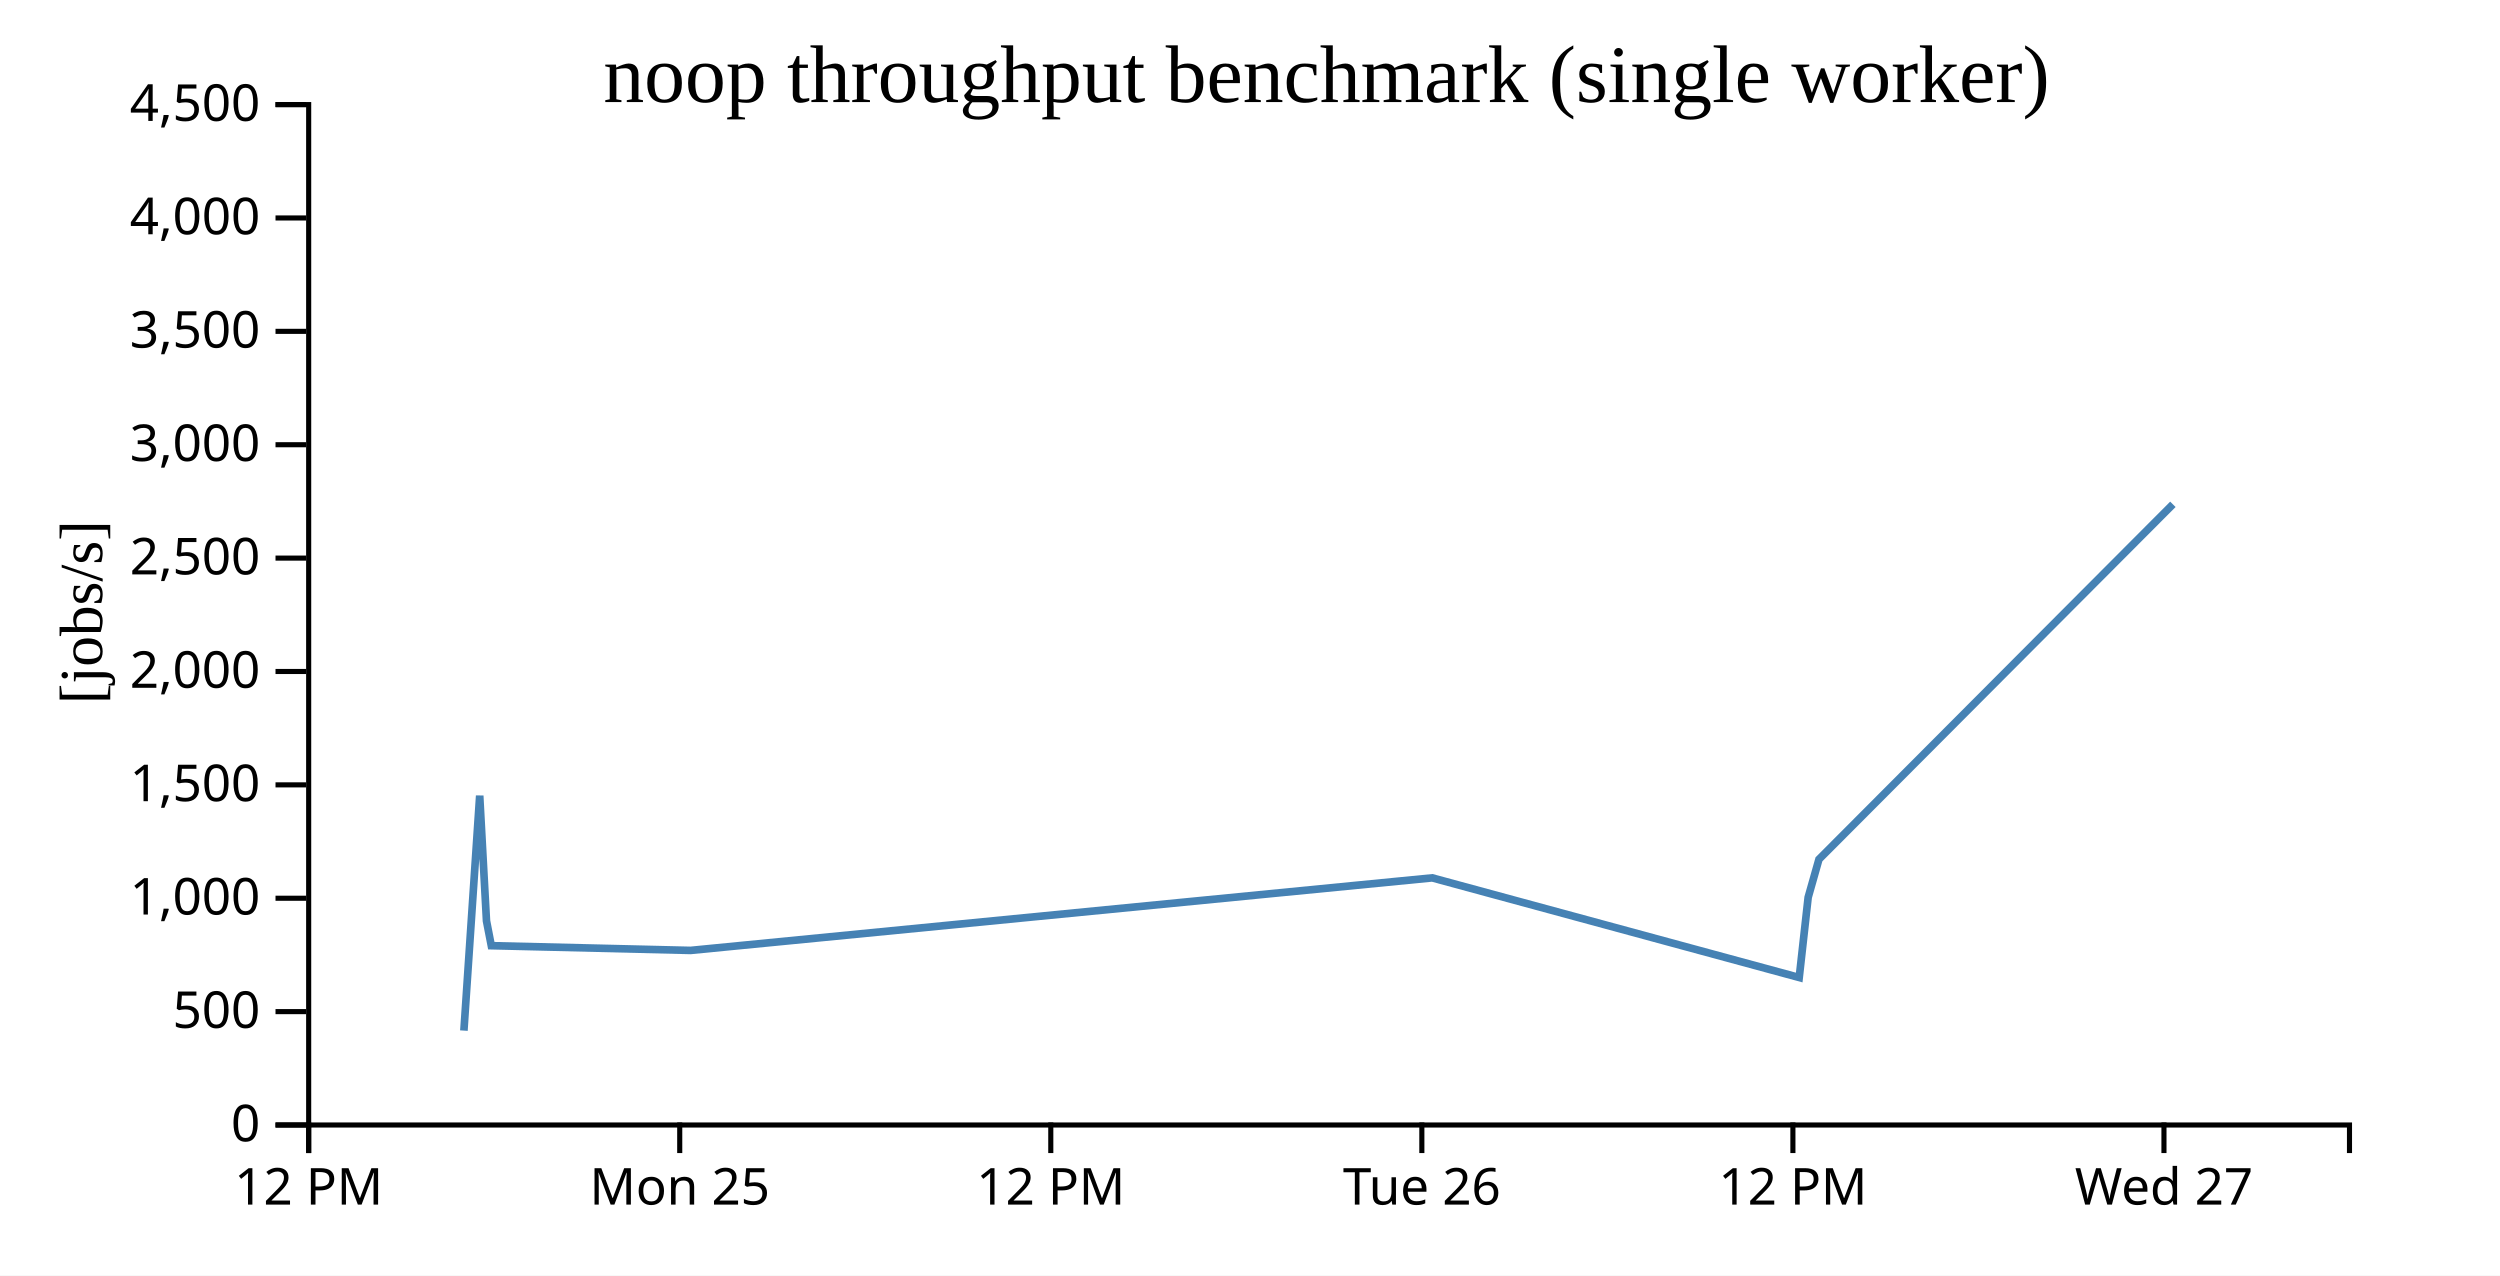
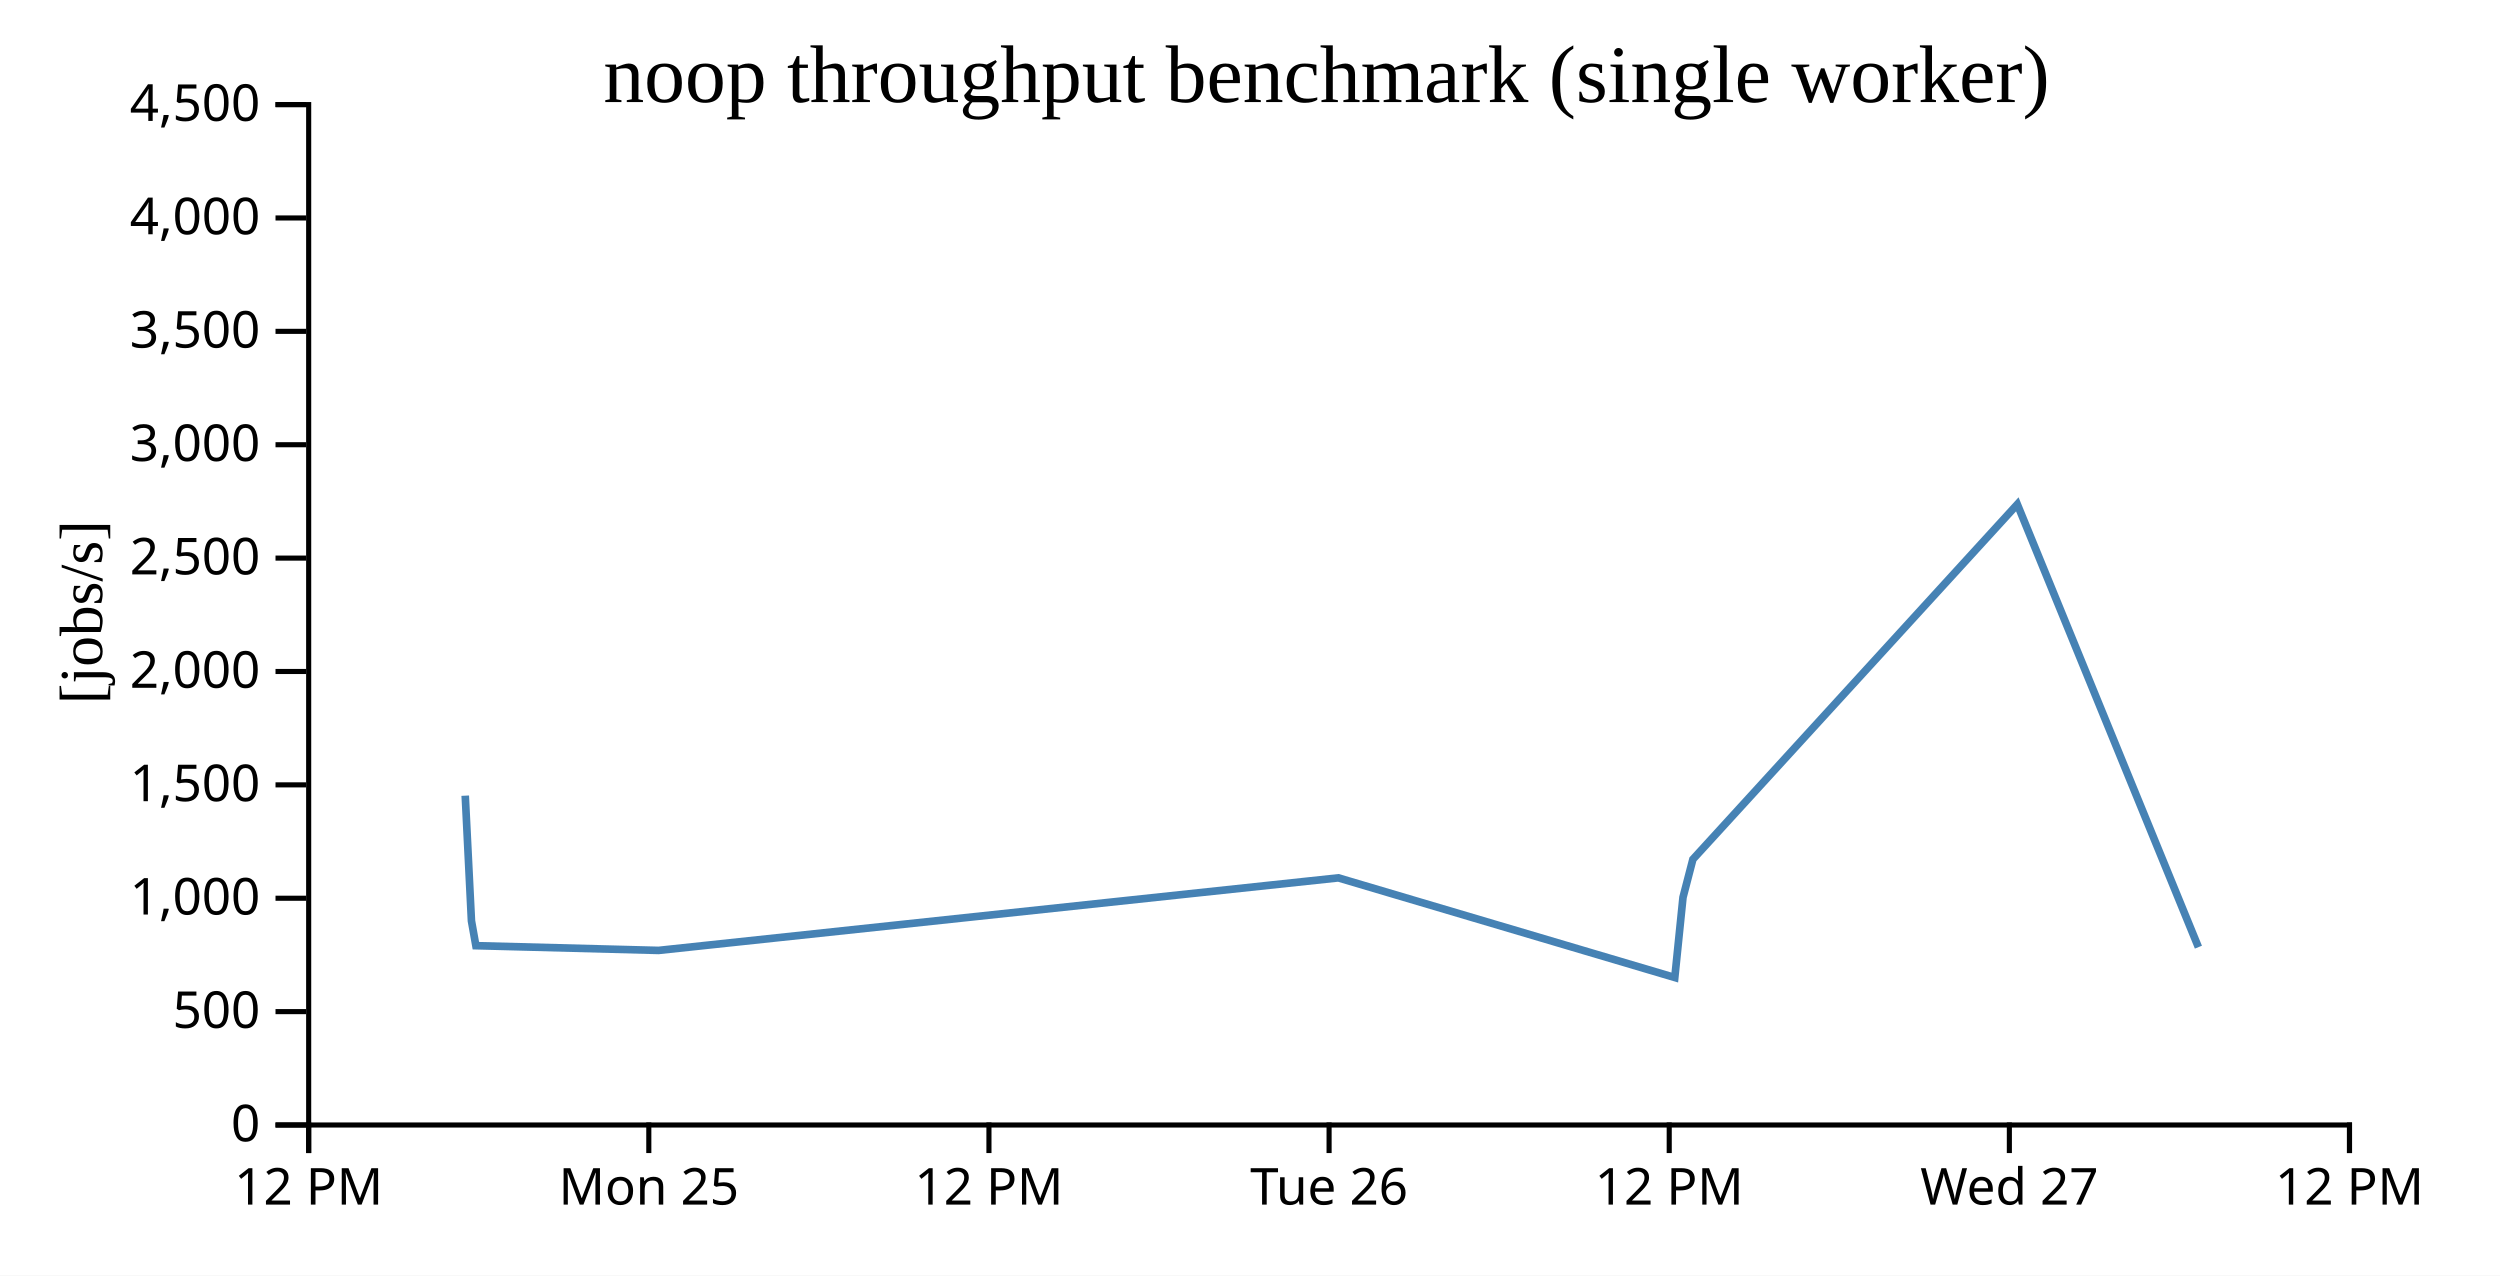
<svg xmlns="http://www.w3.org/2000/svg" width="490" height="250">
  <rect width="100%" height="100%" fill="white" />
  <g transform="translate(60,20)">
    <g transform="translate(0,200)" fill="none" font-size="10" font-family="sans-serif" text-anchor="middle">
      <path class="domain" stroke="currentColor" d="M0.5,6V0.5H400.5V6" />
      <g class="tick" opacity="1" transform="translate(0.5,0)">
        <line stroke="currentColor" y2="6" />
        <text fill="currentColor" y="9" dy="0.71em">12 PM</text>
      </g>
-       <g class="tick" opacity="1" transform="translate(73.22727,0)">
+       <g class="tick" opacity="1" transform="translate(67.16667,0)">
        <line stroke="currentColor" y2="6" />
        <text fill="currentColor" y="9" dy="0.71em">Mon 25</text>
      </g>
-       <g class="tick" opacity="1" transform="translate(145.9545,0)">
+       <g class="tick" opacity="1" transform="translate(133.8333,0)">
        <line stroke="currentColor" y2="6" />
        <text fill="currentColor" y="9" dy="0.71em">12 PM</text>
      </g>
-       <g class="tick" opacity="1" transform="translate(218.6818,0)">
+       <g class="tick" opacity="1" transform="translate(200.5,0)">
        <line stroke="currentColor" y2="6" />
        <text fill="currentColor" y="9" dy="0.71em">Tue 26</text>
      </g>
-       <g class="tick" opacity="1" transform="translate(291.4091,0)">
+       <g class="tick" opacity="1" transform="translate(267.1667,0)">
        <line stroke="currentColor" y2="6" />
        <text fill="currentColor" y="9" dy="0.71em">12 PM</text>
      </g>
-       <g class="tick" opacity="1" transform="translate(364.1364,0)">
+       <g class="tick" opacity="1" transform="translate(333.8333,0)">
        <line stroke="currentColor" y2="6" />
        <text fill="currentColor" y="9" dy="0.71em">Wed 27</text>
+       </g>
+       <g class="tick" opacity="1" transform="translate(400.5,0)">
+         <line stroke="currentColor" y2="6" />
+         <text fill="currentColor" y="9" dy="0.71em">12 PM</text>
      </g>
    </g>
    <g fill="none" font-size="10" font-family="sans-serif" text-anchor="end">
      <path class="domain" stroke="currentColor" d="M-6,200.5H0.5V0.5H-6" />
      <g class="tick" opacity="1" transform="translate(0,200.5)">
        <line stroke="currentColor" x2="-6" />
        <text fill="currentColor" x="-9" dy="0.32em">0</text>
      </g>
      <g class="tick" opacity="1" transform="translate(0,178.2778)">
        <line stroke="currentColor" x2="-6" />
        <text fill="currentColor" x="-9" dy="0.32em">500</text>
      </g>
      <g class="tick" opacity="1" transform="translate(0,156.0556)">
        <line stroke="currentColor" x2="-6" />
        <text fill="currentColor" x="-9" dy="0.32em">1,000</text>
      </g>
      <g class="tick" opacity="1" transform="translate(0,133.8333)">
        <line stroke="currentColor" x2="-6" />
        <text fill="currentColor" x="-9" dy="0.32em">1,500</text>
      </g>
      <g class="tick" opacity="1" transform="translate(0,111.6111)">
        <line stroke="currentColor" x2="-6" />
        <text fill="currentColor" x="-9" dy="0.32em">2,000</text>
      </g>
      <g class="tick" opacity="1" transform="translate(0,89.38889)">
        <line stroke="currentColor" x2="-6" />
        <text fill="currentColor" x="-9" dy="0.32em">2,500</text>
      </g>
      <g class="tick" opacity="1" transform="translate(0,67.16667)">
        <line stroke="currentColor" x2="-6" />
        <text fill="currentColor" x="-9" dy="0.32em">3,000</text>
      </g>
      <g class="tick" opacity="1" transform="translate(0,44.94444)">
        <line stroke="currentColor" x2="-6" />
        <text fill="currentColor" x="-9" dy="0.32em">3,500</text>
      </g>
      <g class="tick" opacity="1" transform="translate(0,22.72222)">
        <line stroke="currentColor" x2="-6" />
        <text fill="currentColor" x="-9" dy="0.32em">4,000</text>
      </g>
      <g class="tick" opacity="1" transform="translate(0,0.5)">
        <line stroke="currentColor" x2="-6" />
        <text fill="currentColor" x="-9" dy="0.32em">4,500</text>
      </g>
    </g>
    <text text-anchor="middle" style="font-size: 12px" transform="rotate(-90)" y="-40" x="-100">[jobs/s]</text>
    <text text-anchor="middle" style="font-size: 16px" y="0" x="200">noop throughput benchmark (single worker)</text>
-     <path fill="none" stroke="steelblue" stroke-width="1.5" d="M30.925,182L34.021,135.95L35.35,160.492L36.295,165.354L75.353,166.281L220.712,152.061L292.646,171.595L294.4,155.881L296.515,148.424L365.886,78.847" />
+     <path fill="none" stroke="steelblue" stroke-width="1.5" d="M31.186,135.95L32.404,160.492L33.27,165.354L69.073,166.281L202.319,152.061L268.259,171.595L269.867,155.881L271.805,148.424L335.395,78.847L370.888,165.645" />
  </g>
</svg>
